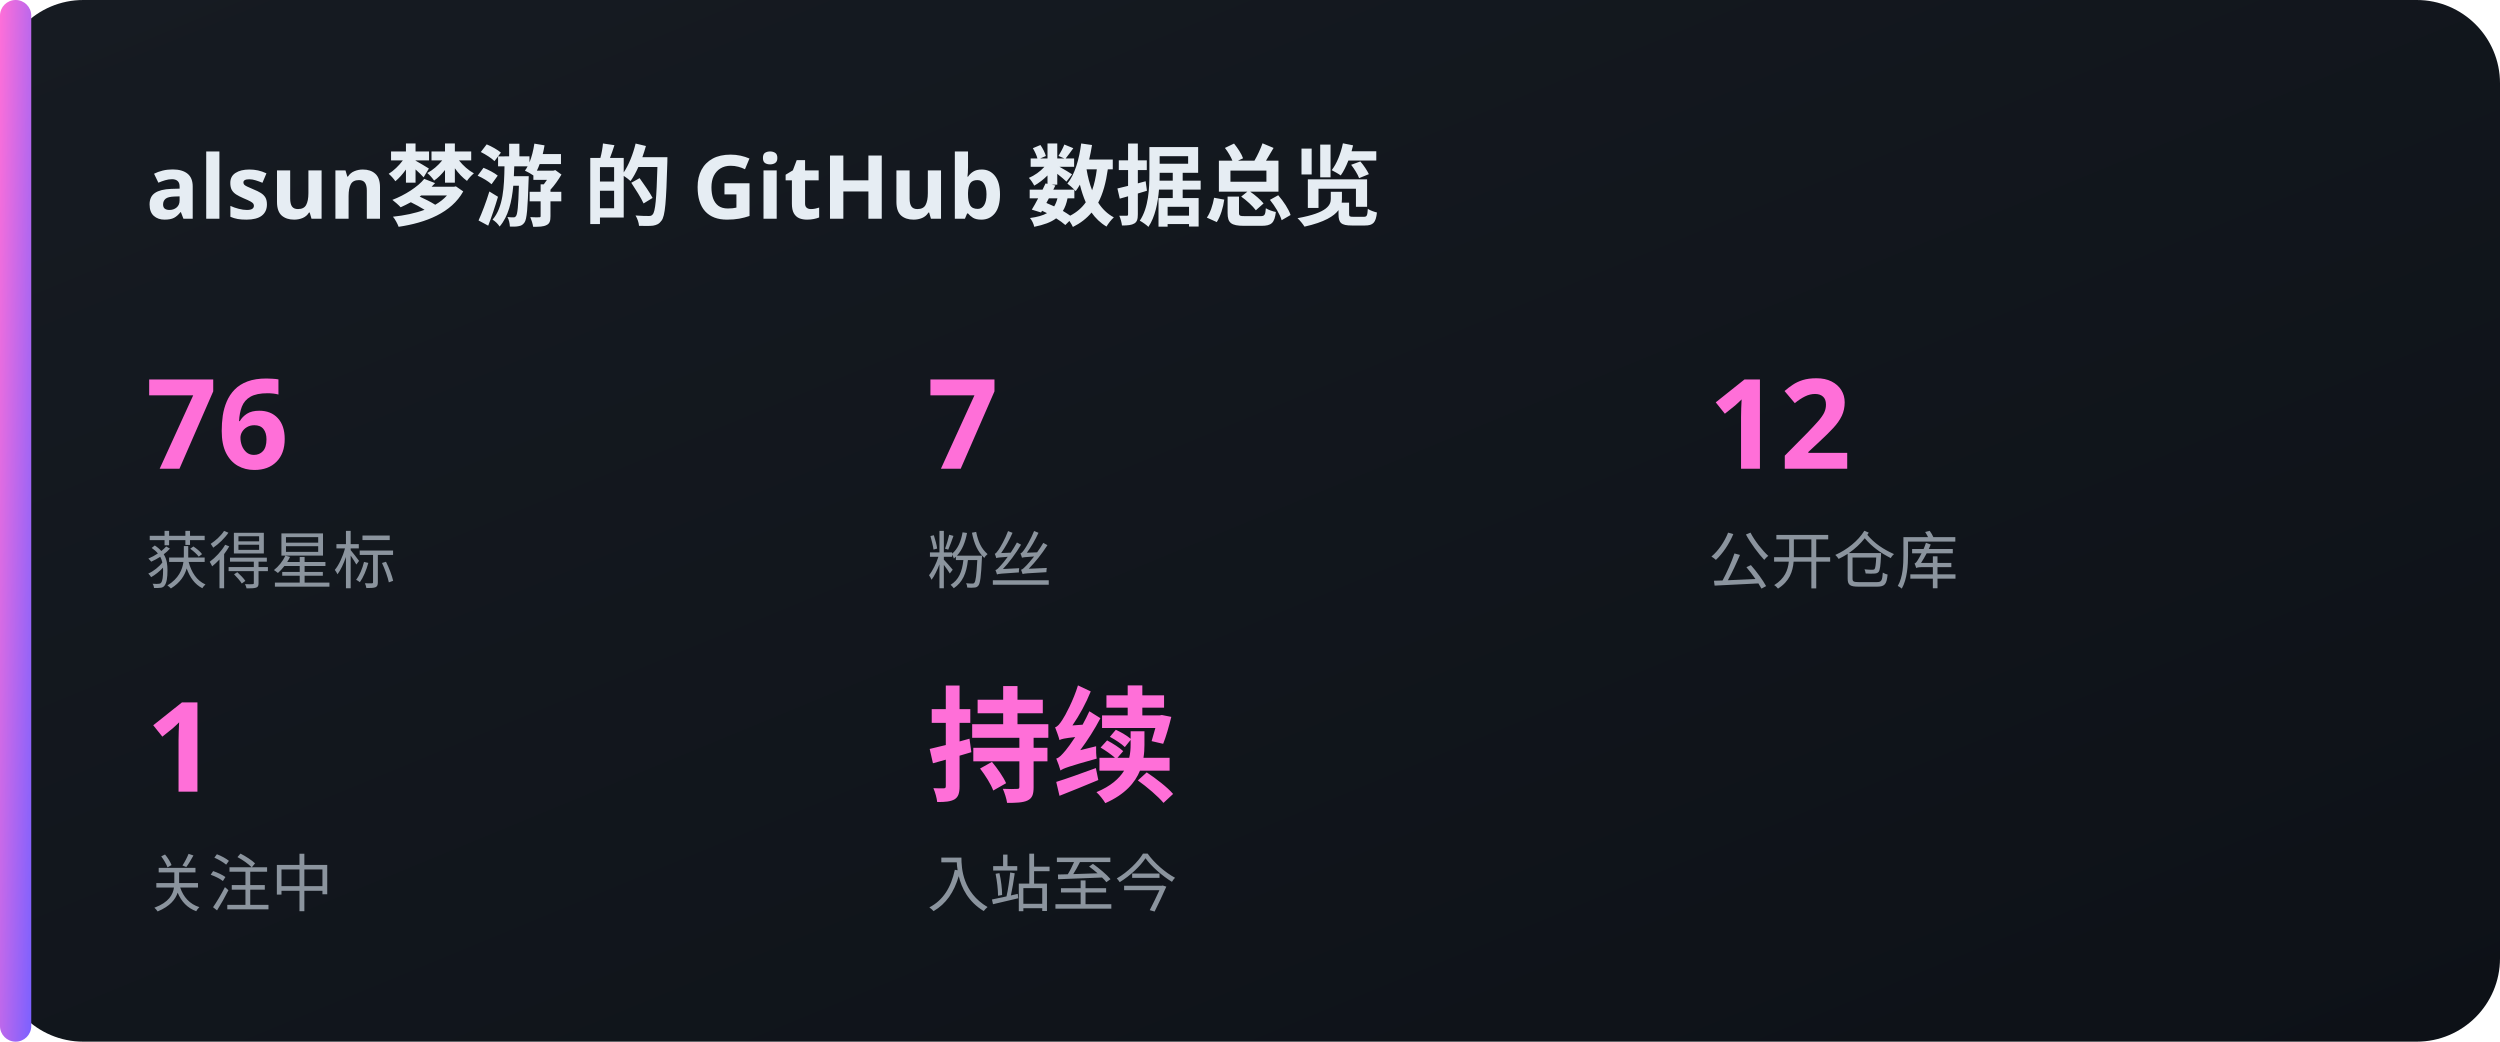
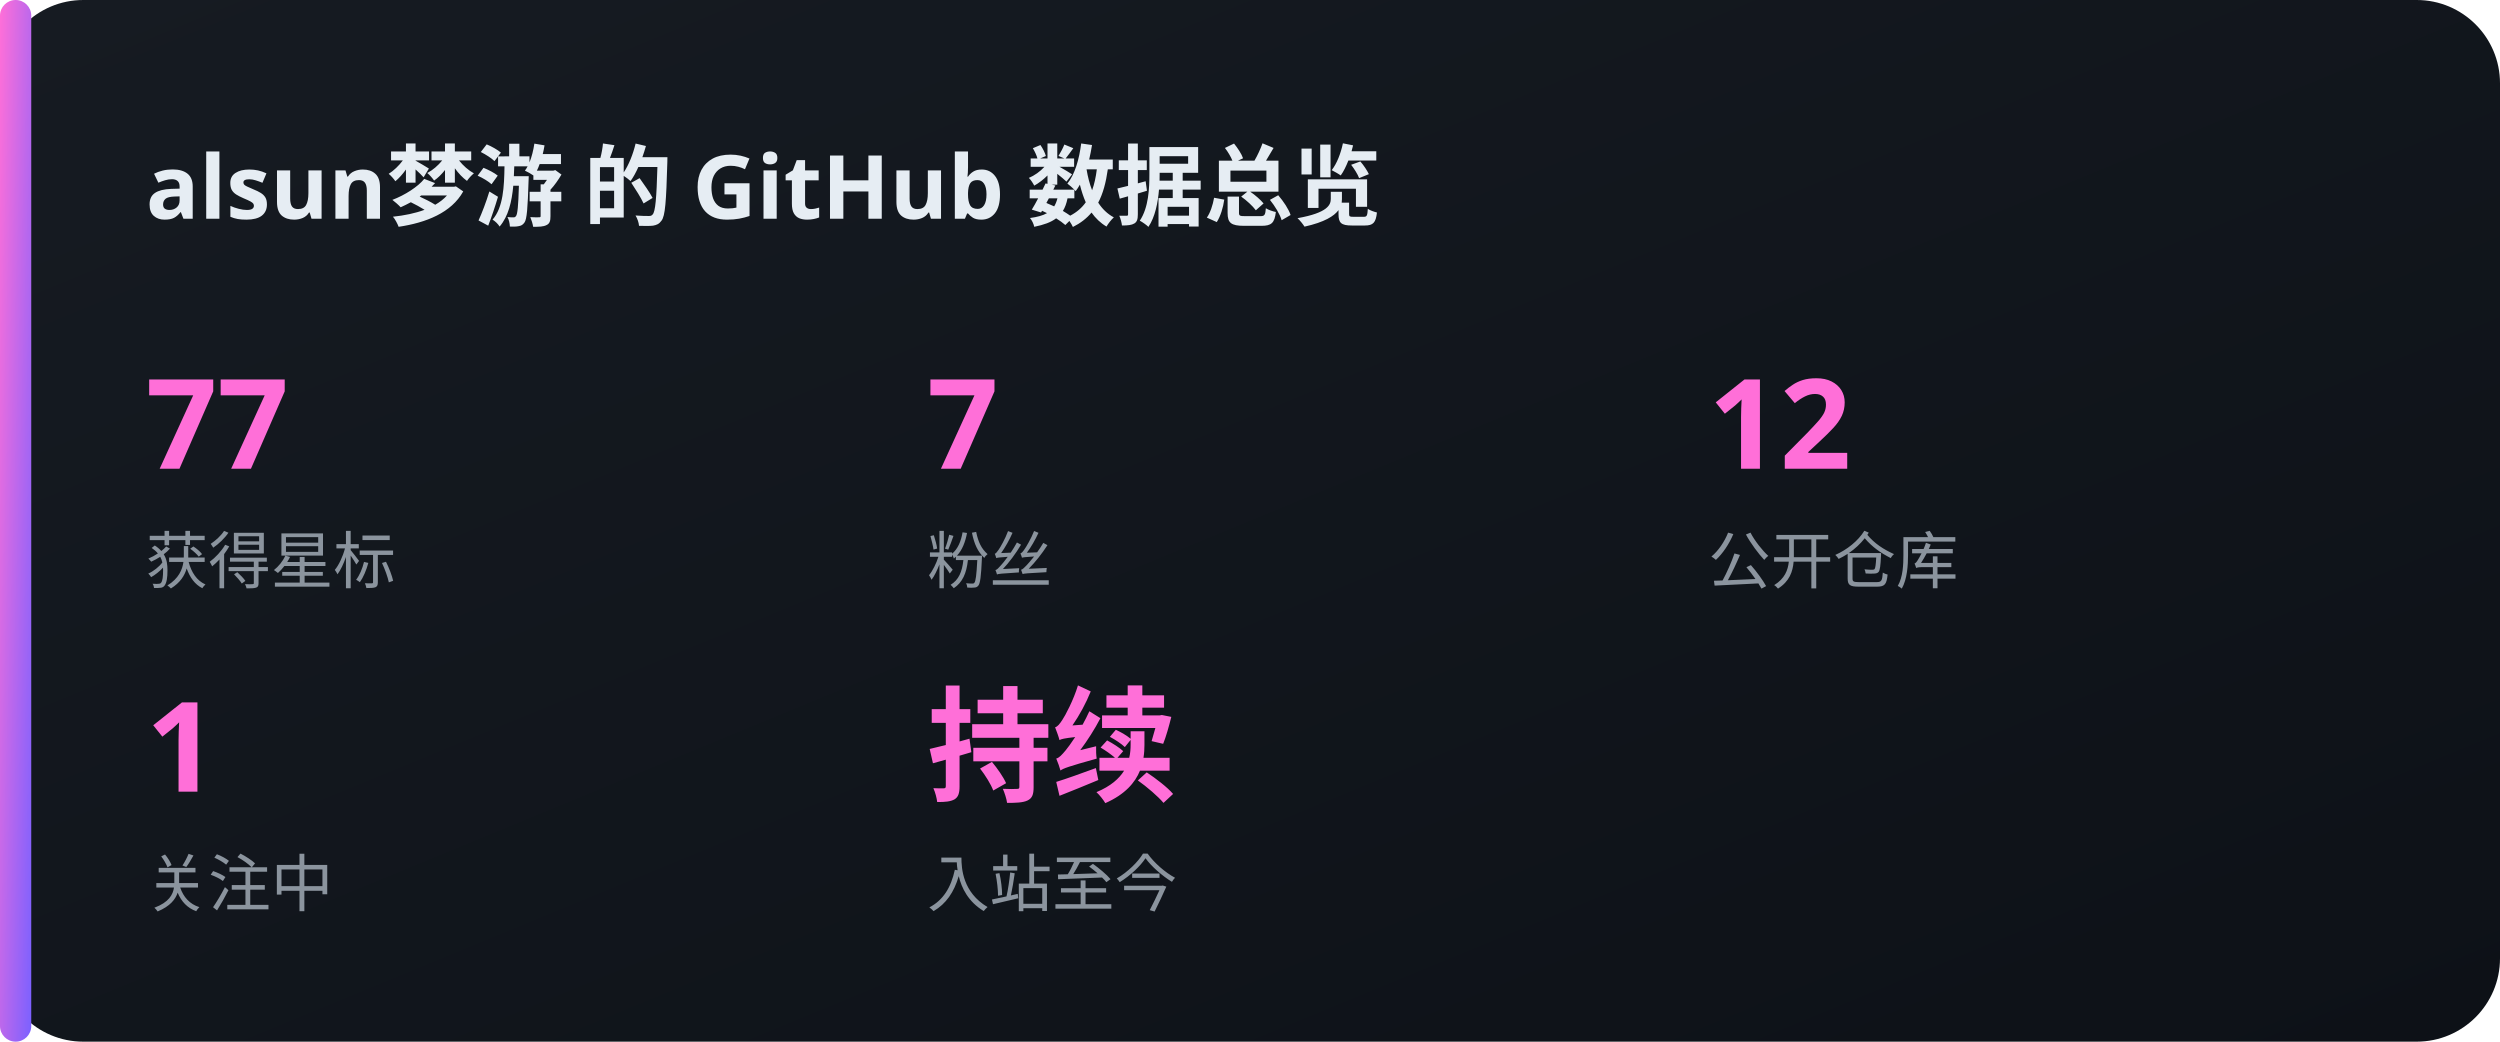
<svg xmlns="http://www.w3.org/2000/svg" width="480" height="200" viewBox="0 0 480 200">
  <defs>
    <linearGradient id="bg" x1="0" y1="0" x2="1" y2="1">
      <stop offset="0" stop-color="#161b22" />
      <stop offset="1" stop-color="#0d1117" />
    </linearGradient>
    <linearGradient id="acc" x1="0" y1="0" x2="1" y2="1">
      <stop offset="0" stop-color="#FF6FD8" />
      <stop offset="1" stop-color="#7B61FF" />
    </linearGradient>
  </defs>
  <rect x="0" y="0" width="480" height="200" rx="16" fill="url(#bg)" />
  <rect x="0" y="0" width="6" height="200" rx="3" fill="url(#acc)" />
  <text x="28" y="42" font-family="'Noto Sans SC','PingFang SC','Microsoft YaHei',sans-serif" font-size="17" fill="#e6edf3" text-anchor="start" font-weight="700">alsun梦游 的 GitHub 数据总览</text>
-   <text x="28" y="90" font-family="'Noto Sans SC','PingFang SC','Microsoft YaHei',sans-serif" font-size="24" fill="#FF6FD8" text-anchor="start" font-weight="700">76</text>
+   <text x="28" y="90" font-family="'Noto Sans SC','PingFang SC','Microsoft YaHei',sans-serif" font-size="24" fill="#FF6FD8" text-anchor="start" font-weight="700">77</text>
  <text x="28" y="112" font-family="'Noto Sans SC','PingFang SC','Microsoft YaHei',sans-serif" font-size="12" fill="#8b949e" text-anchor="start" font-weight="400">获得星标</text>
  <text x="178" y="90" font-family="'Noto Sans SC','PingFang SC','Microsoft YaHei',sans-serif" font-size="24" fill="#FF6FD8" text-anchor="start" font-weight="700">7</text>
  <text x="178" y="112" font-family="'Noto Sans SC','PingFang SC','Microsoft YaHei',sans-serif" font-size="12" fill="#8b949e" text-anchor="start" font-weight="400">粉丝</text>
  <text x="328" y="90" font-family="'Noto Sans SC','PingFang SC','Microsoft YaHei',sans-serif" font-size="24" fill="#FF6FD8" text-anchor="start" font-weight="700">12</text>
  <text x="328" y="112" font-family="'Noto Sans SC','PingFang SC','Microsoft YaHei',sans-serif" font-size="12" fill="#8b949e" text-anchor="start" font-weight="400">公开仓库</text>
  <text x="28" y="152" font-family="'Noto Sans SC','PingFang SC','Microsoft YaHei',sans-serif" font-size="24" fill="#FF6FD8" text-anchor="start" font-weight="700">1</text>
  <text x="28" y="174" font-family="'Noto Sans SC','PingFang SC','Microsoft YaHei',sans-serif" font-size="12" fill="#8b949e" text-anchor="start" font-weight="400">关注中</text>
  <text x="178" y="152" font-family="'Noto Sans SC','PingFang SC','Microsoft YaHei',sans-serif" font-size="24" fill="#FF6FD8" text-anchor="start" font-weight="700">持续</text>
  <text x="178" y="174" font-family="'Noto Sans SC','PingFang SC','Microsoft YaHei',sans-serif" font-size="12" fill="#8b949e" text-anchor="start" font-weight="400">入站至今</text>
</svg>
